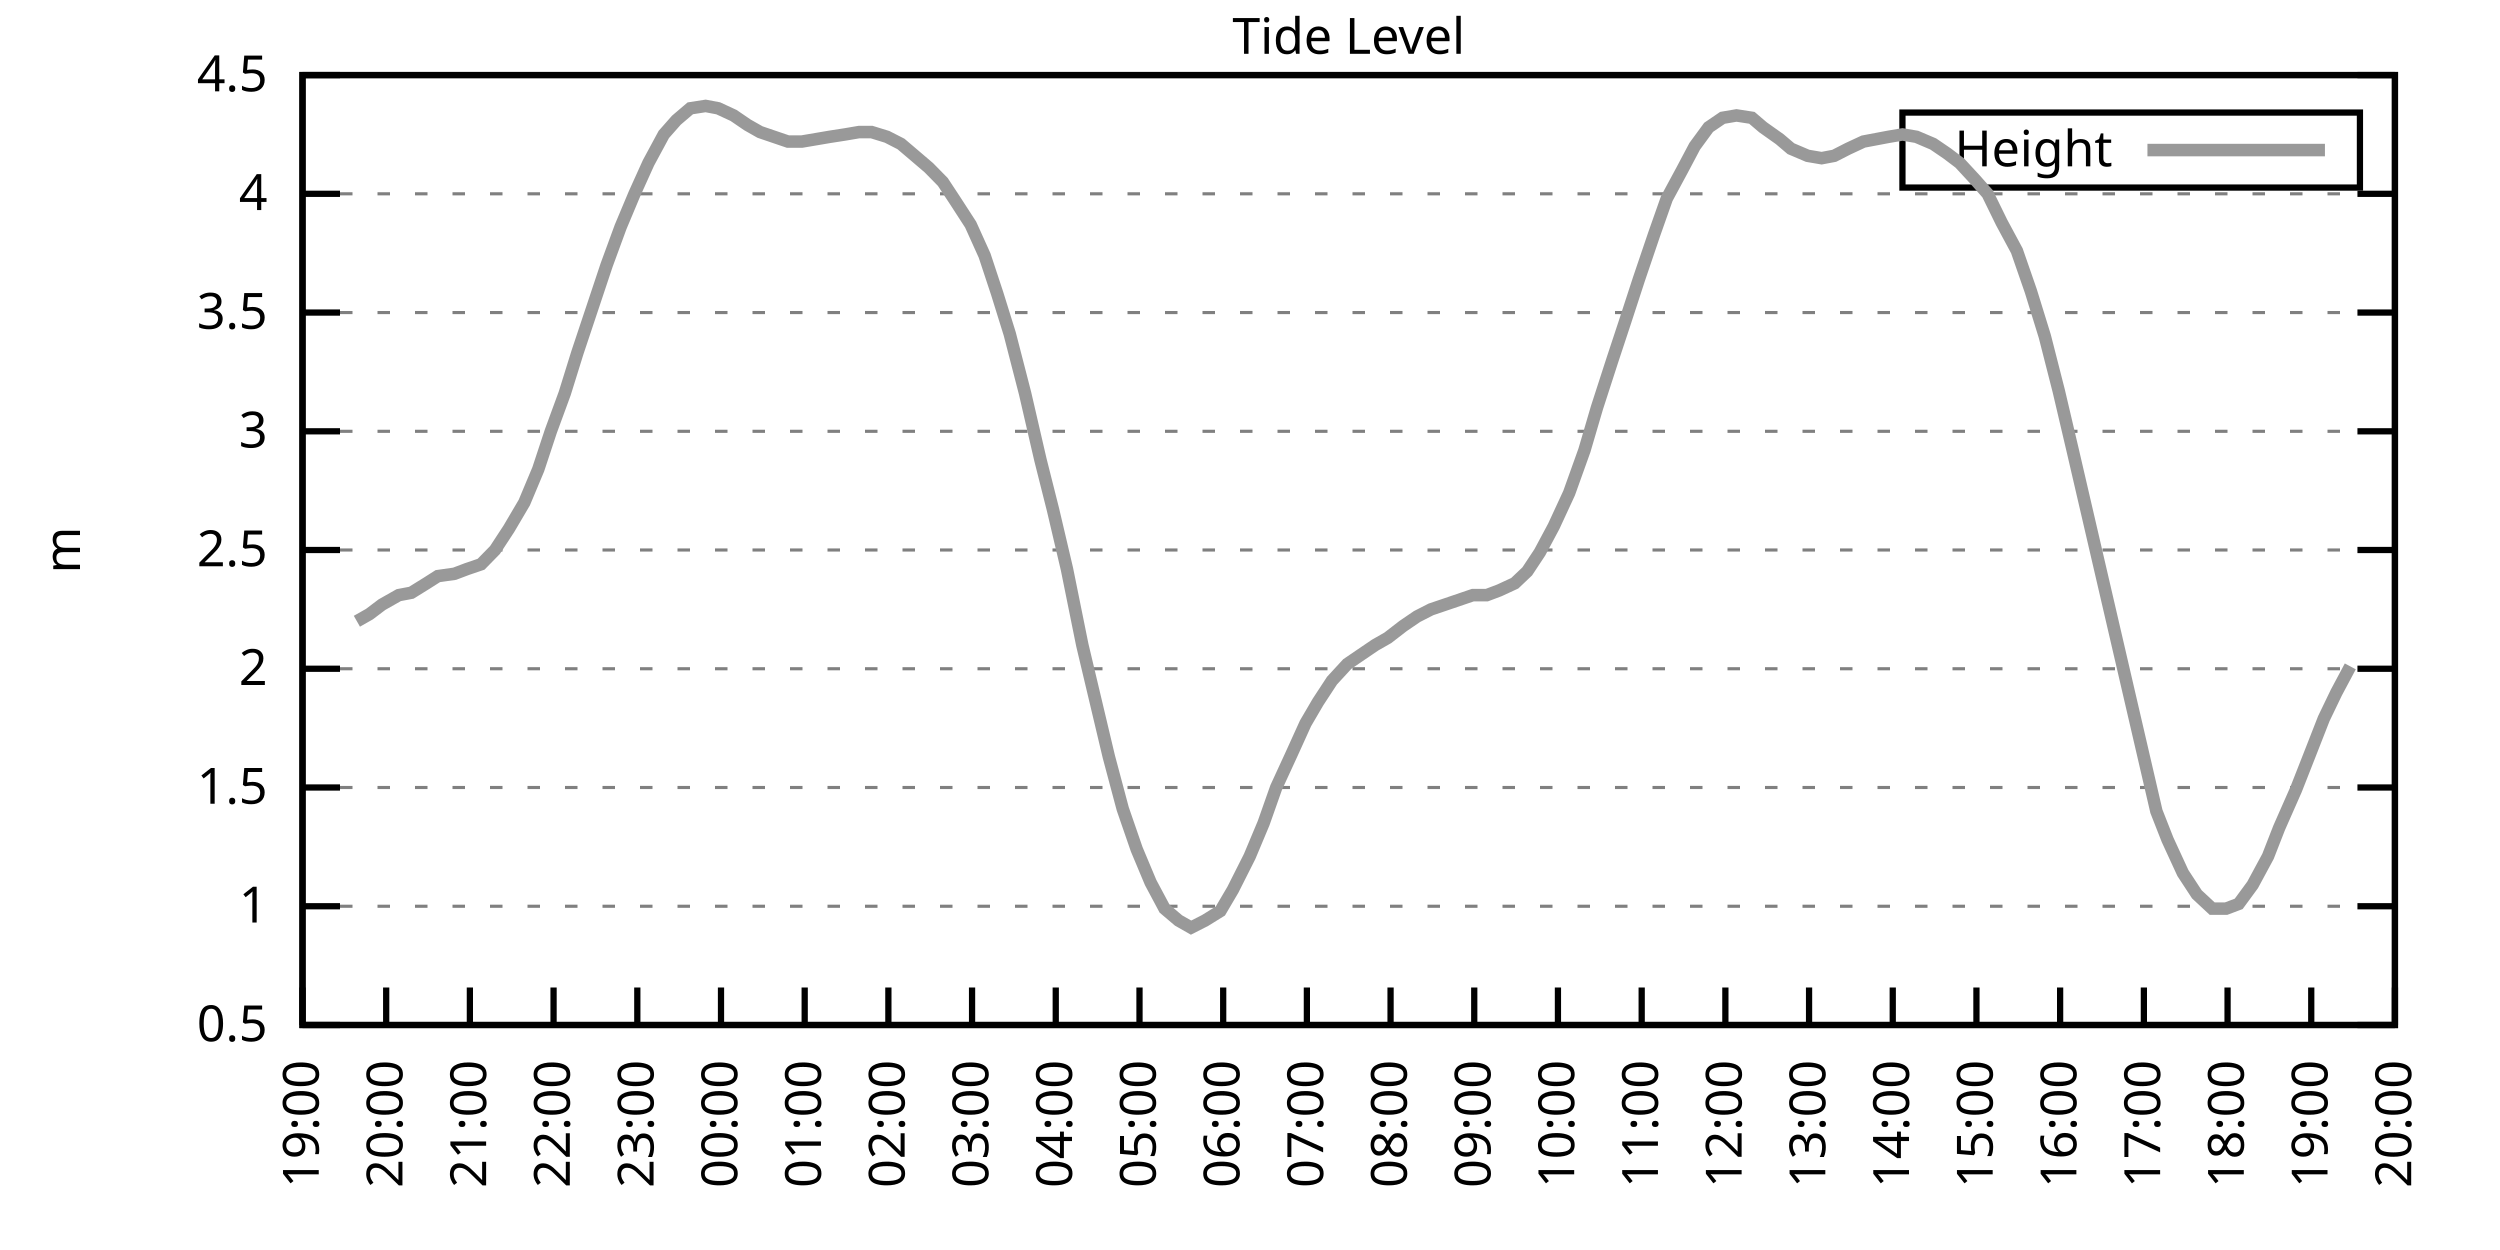
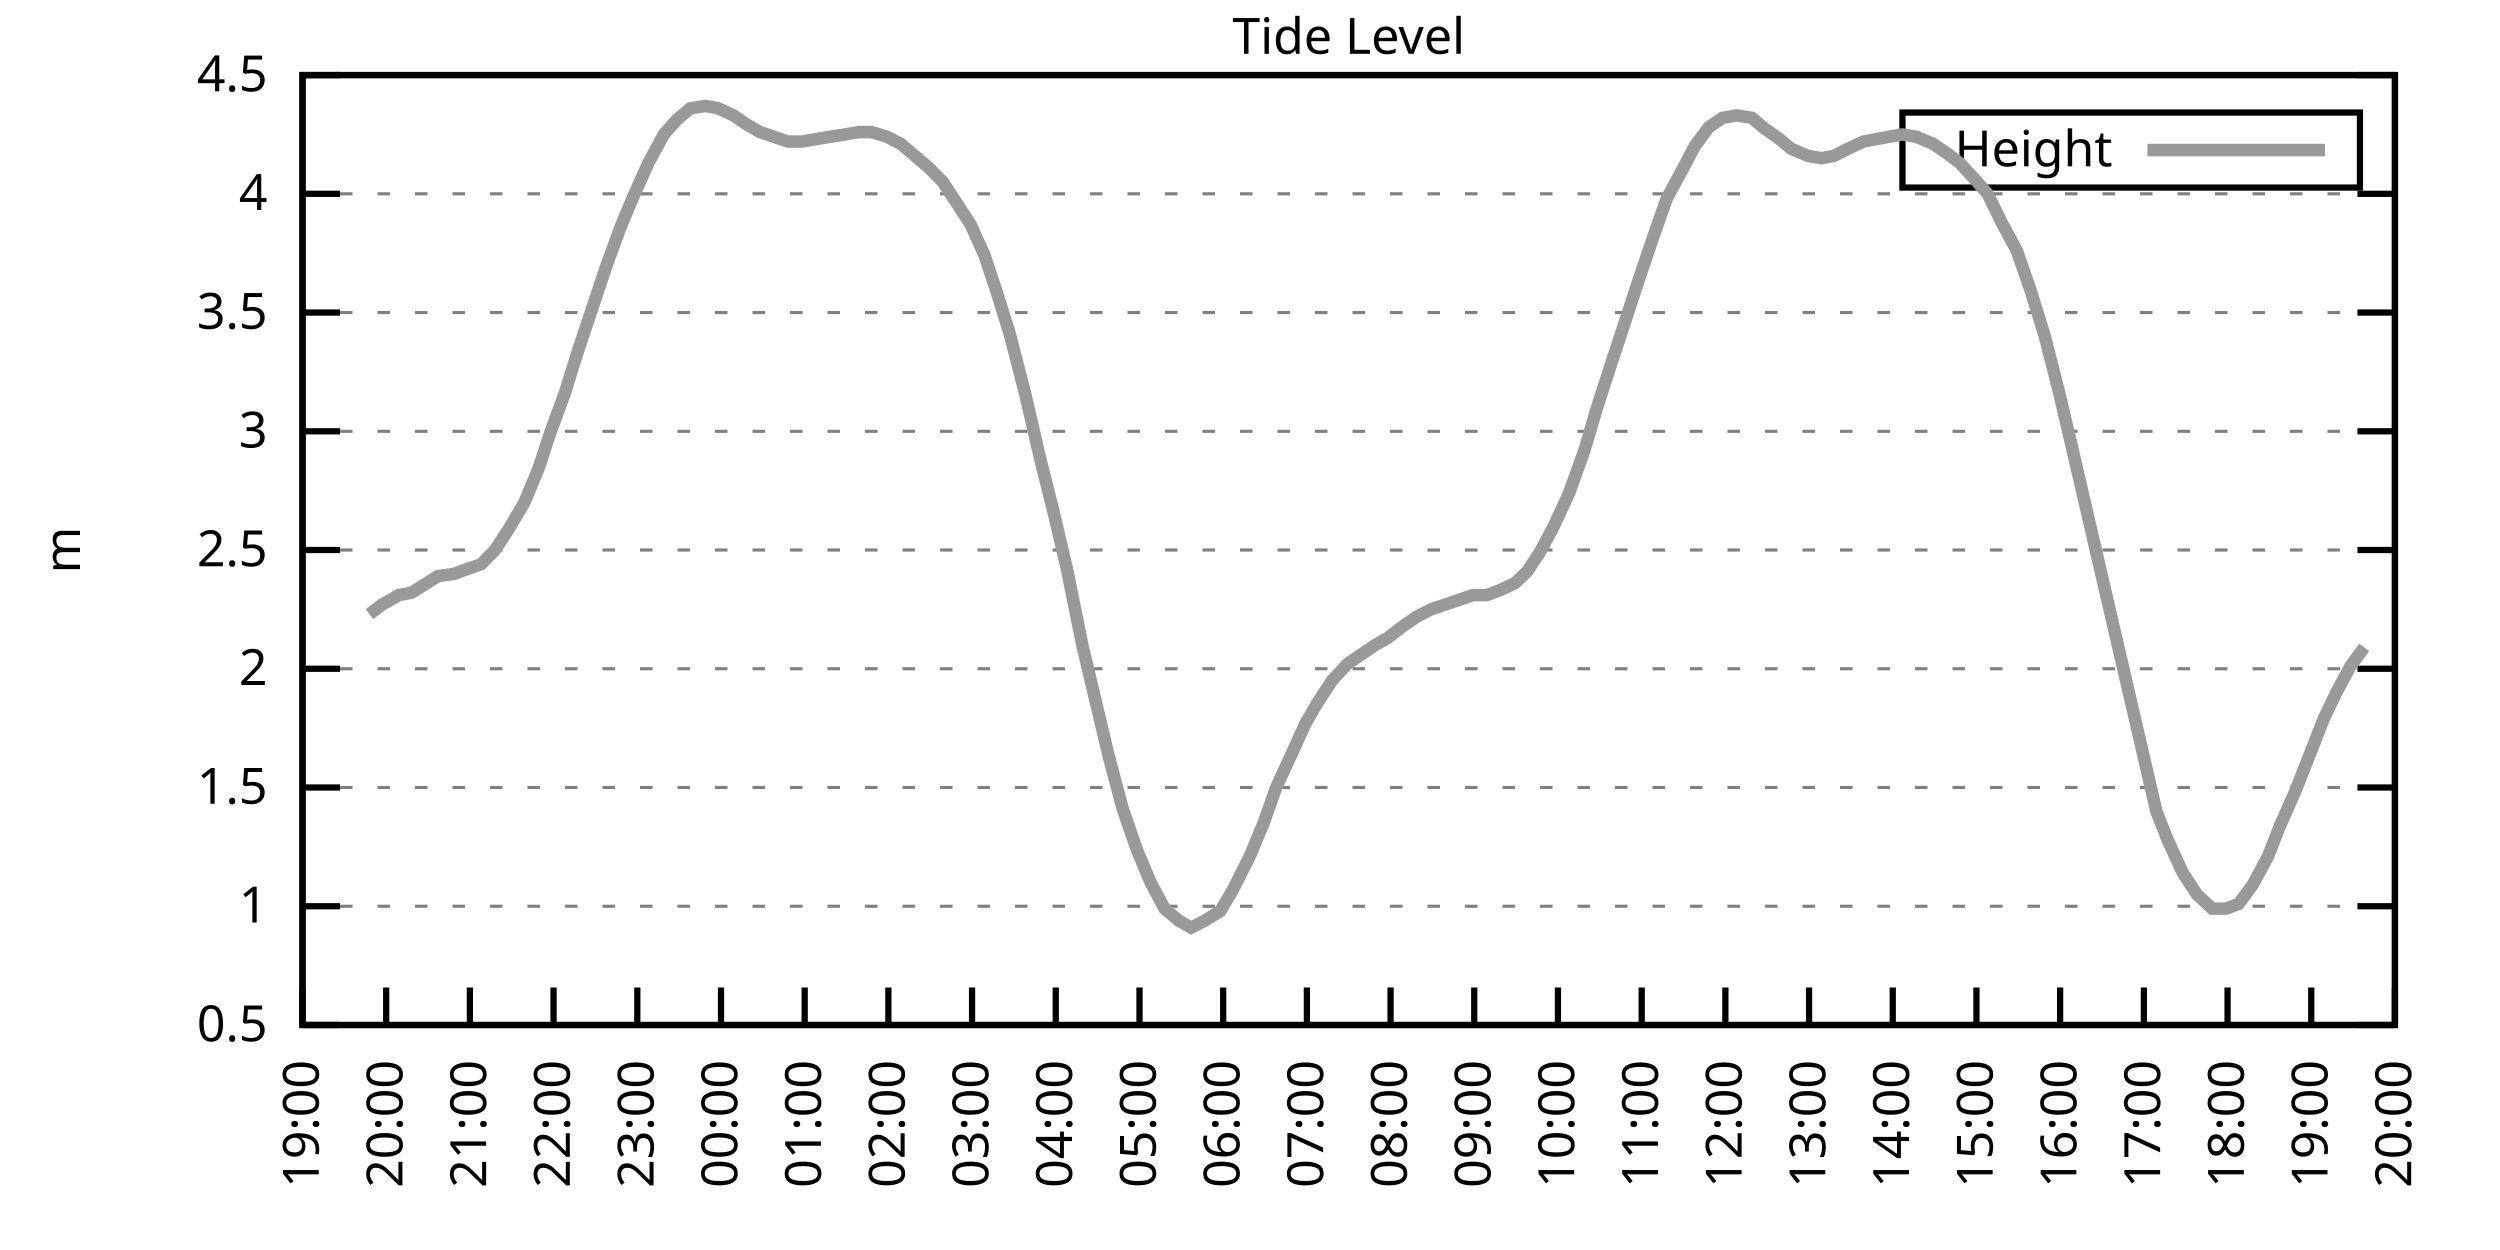
<svg xmlns="http://www.w3.org/2000/svg" xmlns:xlink="http://www.w3.org/1999/xlink" width="400" height="200" viewBox="0 0 400 200">
  <g id="gnuplot_canvas">
    <rect x="0" y="0" width="400" height="200" fill="none" />
    <defs>
      <circle id="gpDot" r="0.5" stroke-width="0.5" stroke="currentColor" />
      <path id="gpPt0" stroke-width="0.333" stroke="currentColor" d="M-1,0 h2 M0,-1 v2" />
      <path id="gpPt1" stroke-width="0.333" stroke="currentColor" d="M-1,-1 L1,1 M1,-1 L-1,1" />
      <path id="gpPt2" stroke-width="0.333" stroke="currentColor" d="M-1,0 L1,0 M0,-1 L0,1 M-1,-1 L1,1 M-1,1 L1,-1" />
      <rect id="gpPt3" stroke-width="0.333" stroke="currentColor" x="-1" y="-1" width="2" height="2" />
      <rect id="gpPt4" stroke-width="0.333" stroke="currentColor" fill="currentColor" x="-1" y="-1" width="2" height="2" />
      <circle id="gpPt5" stroke-width="0.333" stroke="currentColor" cx="0" cy="0" r="1" />
      <use xlink:href="#gpPt5" id="gpPt6" fill="currentColor" stroke="none" />
      <path id="gpPt7" stroke-width="0.333" stroke="currentColor" d="M0,-1.33 L-1.33,0.67 L1.33,0.67 z" />
      <use xlink:href="#gpPt7" id="gpPt8" fill="currentColor" stroke="none" />
      <use xlink:href="#gpPt7" id="gpPt9" stroke="currentColor" transform="rotate(180)" />
      <use xlink:href="#gpPt9" id="gpPt10" fill="currentColor" stroke="none" />
      <use xlink:href="#gpPt3" id="gpPt11" stroke="currentColor" transform="rotate(45)" />
      <use xlink:href="#gpPt11" id="gpPt12" fill="currentColor" stroke="none" />
      <path id="gpPt13" stroke-width="0.333" stroke="currentColor" d="M0,1.330 L1.265,0.411 L0.782,-1.067 L-0.782,-1.076 L-1.265,0.411 z" />
      <use xlink:href="#gpPt13" id="gpPt14" fill="currentColor" stroke="none" />
      <filter id="textbox" filterUnits="objectBoundingBox" x="0" y="0" height="1" width="1">
        <feFlood flood-color="white" flood-opacity="1" result="bgnd" />
        <feComposite in="SourceGraphic" in2="bgnd" operator="atop" />
      </filter>
      <filter id="greybox" filterUnits="objectBoundingBox" x="0" y="0" height="1" width="1">
        <feFlood flood-color="lightgrey" flood-opacity="1" result="grey" />
        <feComposite in="SourceGraphic" in2="grey" operator="atop" />
      </filter>
    </defs>
    <g fill="none" color="white" stroke="currentColor" stroke-width="1.00" stroke-linecap="butt" stroke-linejoin="miter">
</g>
    <g fill="none" color="black" stroke="currentColor" stroke-width="1.00" stroke-linecap="butt" stroke-linejoin="miter">
      <g stroke="none" shape-rendering="crispEdges">
        <polygon fill="rgb(255, 255, 255)" points="48.40,164.00 383.18,164.00 383.18,12.02 48.40,12.02 " />
      </g>
    </g>
    <g fill="none" color="black" stroke="currentColor" stroke-width="1.00" stroke-linecap="butt" stroke-linejoin="miter">
</g>
    <g fill="none" color="black" stroke="black" stroke-width="0.50" stroke-linecap="butt" stroke-linejoin="miter">
</g>
    <g fill="none" color="gray" stroke="currentColor" stroke-width="0.50" stroke-linecap="butt" stroke-linejoin="miter">
      <path stroke="gray" stroke-dasharray="2,4" class="gridline" d="M48.40,164.00 L383.19,164.00  " />
    </g>
    <g fill="none" color="gray" stroke="gray" stroke-width="1.00" stroke-linecap="butt" stroke-linejoin="miter">
</g>
    <g fill="none" color="black" stroke="currentColor" stroke-width="1.00" stroke-linecap="butt" stroke-linejoin="miter">
      <path stroke="black" d="M48.40,164.00 L54.40,164.00 M383.19,164.00 L377.19,164.00  " />
      <g transform="translate(42.80,166.60)" stroke="none" fill="black" font-family="Sans" font-size="8.00" text-anchor="end">
        <text>
          <tspan font-family="Sans"> 0.5</tspan>
        </text>
      </g>
    </g>
    <g fill="none" color="black" stroke="currentColor" stroke-width="1.00" stroke-linecap="butt" stroke-linejoin="miter">
</g>
    <g fill="none" color="black" stroke="black" stroke-width="0.50" stroke-linecap="butt" stroke-linejoin="miter">
</g>
    <g fill="none" color="gray" stroke="currentColor" stroke-width="0.50" stroke-linecap="butt" stroke-linejoin="miter">
      <path stroke="gray" stroke-dasharray="2,4" class="gridline" d="M48.40,145.00 L383.19,145.00  " />
    </g>
    <g fill="none" color="gray" stroke="gray" stroke-width="1.00" stroke-linecap="butt" stroke-linejoin="miter">
</g>
    <g fill="none" color="black" stroke="currentColor" stroke-width="1.00" stroke-linecap="butt" stroke-linejoin="miter">
      <path stroke="black" d="M48.40,145.00 L54.40,145.00 M383.19,145.00 L377.19,145.00  " />
      <g transform="translate(42.80,147.60)" stroke="none" fill="black" font-family="Sans" font-size="8.00" text-anchor="end">
        <text>
          <tspan font-family="Sans"> 1</tspan>
        </text>
      </g>
    </g>
    <g fill="none" color="black" stroke="currentColor" stroke-width="1.00" stroke-linecap="butt" stroke-linejoin="miter">
</g>
    <g fill="none" color="black" stroke="black" stroke-width="0.50" stroke-linecap="butt" stroke-linejoin="miter">
</g>
    <g fill="none" color="gray" stroke="currentColor" stroke-width="0.50" stroke-linecap="butt" stroke-linejoin="miter">
      <path stroke="gray" stroke-dasharray="2,4" class="gridline" d="M48.40,126.00 L383.19,126.00  " />
    </g>
    <g fill="none" color="gray" stroke="gray" stroke-width="1.00" stroke-linecap="butt" stroke-linejoin="miter">
</g>
    <g fill="none" color="black" stroke="currentColor" stroke-width="1.00" stroke-linecap="butt" stroke-linejoin="miter">
      <path stroke="black" d="M48.40,126.00 L54.40,126.00 M383.19,126.00 L377.19,126.00  " />
      <g transform="translate(42.80,128.60)" stroke="none" fill="black" font-family="Sans" font-size="8.00" text-anchor="end">
        <text>
          <tspan font-family="Sans"> 1.5</tspan>
        </text>
      </g>
    </g>
    <g fill="none" color="black" stroke="currentColor" stroke-width="1.00" stroke-linecap="butt" stroke-linejoin="miter">
</g>
    <g fill="none" color="black" stroke="black" stroke-width="0.50" stroke-linecap="butt" stroke-linejoin="miter">
</g>
    <g fill="none" color="gray" stroke="currentColor" stroke-width="0.50" stroke-linecap="butt" stroke-linejoin="miter">
      <path stroke="gray" stroke-dasharray="2,4" class="gridline" d="M48.40,107.00 L383.19,107.00  " />
    </g>
    <g fill="none" color="gray" stroke="gray" stroke-width="1.00" stroke-linecap="butt" stroke-linejoin="miter">
</g>
    <g fill="none" color="black" stroke="currentColor" stroke-width="1.00" stroke-linecap="butt" stroke-linejoin="miter">
      <path stroke="black" d="M48.40,107.00 L54.40,107.00 M383.19,107.00 L377.19,107.00  " />
      <g transform="translate(42.80,109.60)" stroke="none" fill="black" font-family="Sans" font-size="8.00" text-anchor="end">
        <text>
          <tspan font-family="Sans"> 2</tspan>
        </text>
      </g>
    </g>
    <g fill="none" color="black" stroke="currentColor" stroke-width="1.00" stroke-linecap="butt" stroke-linejoin="miter">
</g>
    <g fill="none" color="black" stroke="black" stroke-width="0.50" stroke-linecap="butt" stroke-linejoin="miter">
</g>
    <g fill="none" color="gray" stroke="currentColor" stroke-width="0.50" stroke-linecap="butt" stroke-linejoin="miter">
      <path stroke="gray" stroke-dasharray="2,4" class="gridline" d="M48.40,88.00 L383.19,88.00  " />
    </g>
    <g fill="none" color="gray" stroke="gray" stroke-width="1.00" stroke-linecap="butt" stroke-linejoin="miter">
</g>
    <g fill="none" color="black" stroke="currentColor" stroke-width="1.00" stroke-linecap="butt" stroke-linejoin="miter">
      <path stroke="black" d="M48.40,88.00 L54.40,88.00 M383.19,88.00 L377.19,88.00  " />
      <g transform="translate(42.80,90.60)" stroke="none" fill="black" font-family="Sans" font-size="8.00" text-anchor="end">
        <text>
          <tspan font-family="Sans"> 2.5</tspan>
        </text>
      </g>
    </g>
    <g fill="none" color="black" stroke="currentColor" stroke-width="1.00" stroke-linecap="butt" stroke-linejoin="miter">
</g>
    <g fill="none" color="black" stroke="black" stroke-width="0.50" stroke-linecap="butt" stroke-linejoin="miter">
</g>
    <g fill="none" color="gray" stroke="currentColor" stroke-width="0.50" stroke-linecap="butt" stroke-linejoin="miter">
      <path stroke="gray" stroke-dasharray="2,4" class="gridline" d="M48.40,69.01 L383.19,69.01  " />
    </g>
    <g fill="none" color="gray" stroke="gray" stroke-width="1.00" stroke-linecap="butt" stroke-linejoin="miter">
</g>
    <g fill="none" color="black" stroke="currentColor" stroke-width="1.00" stroke-linecap="butt" stroke-linejoin="miter">
      <path stroke="black" d="M48.40,69.01 L54.40,69.01 M383.19,69.01 L377.19,69.01  " />
      <g transform="translate(42.80,71.61)" stroke="none" fill="black" font-family="Sans" font-size="8.00" text-anchor="end">
        <text>
          <tspan font-family="Sans"> 3</tspan>
        </text>
      </g>
    </g>
    <g fill="none" color="black" stroke="currentColor" stroke-width="1.00" stroke-linecap="butt" stroke-linejoin="miter">
</g>
    <g fill="none" color="black" stroke="black" stroke-width="0.50" stroke-linecap="butt" stroke-linejoin="miter">
</g>
    <g fill="none" color="gray" stroke="currentColor" stroke-width="0.50" stroke-linecap="butt" stroke-linejoin="miter">
      <path stroke="gray" stroke-dasharray="2,4" class="gridline" d="M48.40,50.01 L383.19,50.01  " />
    </g>
    <g fill="none" color="gray" stroke="gray" stroke-width="1.00" stroke-linecap="butt" stroke-linejoin="miter">
</g>
    <g fill="none" color="black" stroke="currentColor" stroke-width="1.00" stroke-linecap="butt" stroke-linejoin="miter">
      <path stroke="black" d="M48.40,50.01 L54.40,50.01 M383.19,50.01 L377.19,50.01  " />
      <g transform="translate(42.80,52.61)" stroke="none" fill="black" font-family="Sans" font-size="8.00" text-anchor="end">
        <text>
          <tspan font-family="Sans"> 3.5</tspan>
        </text>
      </g>
    </g>
    <g fill="none" color="black" stroke="currentColor" stroke-width="1.00" stroke-linecap="butt" stroke-linejoin="miter">
</g>
    <g fill="none" color="black" stroke="black" stroke-width="0.50" stroke-linecap="butt" stroke-linejoin="miter">
</g>
    <g fill="none" color="gray" stroke="currentColor" stroke-width="0.50" stroke-linecap="butt" stroke-linejoin="miter">
      <path stroke="gray" stroke-dasharray="2,4" class="gridline" d="M48.40,31.01 L383.19,31.01  " />
    </g>
    <g fill="none" color="gray" stroke="gray" stroke-width="1.00" stroke-linecap="butt" stroke-linejoin="miter">
</g>
    <g fill="none" color="black" stroke="currentColor" stroke-width="1.00" stroke-linecap="butt" stroke-linejoin="miter">
      <path stroke="black" d="M48.40,31.01 L54.40,31.01 M383.19,31.01 L377.19,31.01  " />
      <g transform="translate(42.80,33.61)" stroke="none" fill="black" font-family="Sans" font-size="8.00" text-anchor="end">
        <text>
          <tspan font-family="Sans"> 4</tspan>
        </text>
      </g>
    </g>
    <g fill="none" color="black" stroke="currentColor" stroke-width="1.00" stroke-linecap="butt" stroke-linejoin="miter">
</g>
    <g fill="none" color="black" stroke="black" stroke-width="0.50" stroke-linecap="butt" stroke-linejoin="miter">
</g>
    <g fill="none" color="gray" stroke="currentColor" stroke-width="0.50" stroke-linecap="butt" stroke-linejoin="miter">
      <path stroke="gray" stroke-dasharray="2,4" class="gridline" d="M48.40,12.01 L383.19,12.01  " />
    </g>
    <g fill="none" color="gray" stroke="gray" stroke-width="1.00" stroke-linecap="butt" stroke-linejoin="miter">
</g>
    <g fill="none" color="black" stroke="currentColor" stroke-width="1.00" stroke-linecap="butt" stroke-linejoin="miter">
      <path stroke="black" d="M48.40,12.01 L54.40,12.01 M383.19,12.01 L377.19,12.01  " />
      <g transform="translate(42.80,14.61)" stroke="none" fill="black" font-family="Sans" font-size="8.00" text-anchor="end">
        <text>
          <tspan font-family="Sans"> 4.5</tspan>
        </text>
      </g>
    </g>
    <g fill="none" color="black" stroke="currentColor" stroke-width="1.00" stroke-linecap="butt" stroke-linejoin="miter">
      <path stroke="black" d="M48.40,164.00 L48.40,158.00  " />
      <g transform="translate(51.00,169.60) rotate(270.00)" stroke="none" fill="black" font-family="Sans" font-size="8.00" text-anchor="end">
        <text>
          <tspan font-family="Sans">19:00</tspan>
        </text>
      </g>
    </g>
    <g fill="none" color="black" stroke="currentColor" stroke-width="1.00" stroke-linecap="butt" stroke-linejoin="miter">
      <path stroke="black" d="M61.79,164.00 L61.79,158.00  " />
      <g transform="translate(64.39,169.60) rotate(270.00)" stroke="none" fill="black" font-family="Sans" font-size="8.00" text-anchor="end">
        <text>
          <tspan font-family="Sans">20:00</tspan>
        </text>
      </g>
    </g>
    <g fill="none" color="black" stroke="currentColor" stroke-width="1.00" stroke-linecap="butt" stroke-linejoin="miter">
      <path stroke="black" d="M75.18,164.00 L75.18,158.00  " />
      <g transform="translate(77.78,169.60) rotate(270.00)" stroke="none" fill="black" font-family="Sans" font-size="8.00" text-anchor="end">
        <text>
          <tspan font-family="Sans">21:00</tspan>
        </text>
      </g>
    </g>
    <g fill="none" color="black" stroke="currentColor" stroke-width="1.00" stroke-linecap="butt" stroke-linejoin="miter">
      <path stroke="black" d="M88.57,164.00 L88.57,158.00  " />
      <g transform="translate(91.17,169.60) rotate(270.00)" stroke="none" fill="black" font-family="Sans" font-size="8.00" text-anchor="end">
        <text>
          <tspan font-family="Sans">22:00</tspan>
        </text>
      </g>
    </g>
    <g fill="none" color="black" stroke="currentColor" stroke-width="1.00" stroke-linecap="butt" stroke-linejoin="miter">
      <path stroke="black" d="M101.97,164.00 L101.97,158.00  " />
      <g transform="translate(104.57,169.60) rotate(270.00)" stroke="none" fill="black" font-family="Sans" font-size="8.00" text-anchor="end">
        <text>
          <tspan font-family="Sans">23:00</tspan>
        </text>
      </g>
    </g>
    <g fill="none" color="black" stroke="currentColor" stroke-width="1.00" stroke-linecap="butt" stroke-linejoin="miter">
      <path stroke="black" d="M115.36,164.00 L115.36,158.00  " />
      <g transform="translate(117.96,169.60) rotate(270.00)" stroke="none" fill="black" font-family="Sans" font-size="8.00" text-anchor="end">
        <text>
          <tspan font-family="Sans">00:00</tspan>
        </text>
      </g>
    </g>
    <g fill="none" color="black" stroke="currentColor" stroke-width="1.00" stroke-linecap="butt" stroke-linejoin="miter">
      <path stroke="black" d="M128.75,164.00 L128.75,158.00  " />
      <g transform="translate(131.35,169.60) rotate(270.00)" stroke="none" fill="black" font-family="Sans" font-size="8.00" text-anchor="end">
        <text>
          <tspan font-family="Sans">01:00</tspan>
        </text>
      </g>
    </g>
    <g fill="none" color="black" stroke="currentColor" stroke-width="1.00" stroke-linecap="butt" stroke-linejoin="miter">
      <path stroke="black" d="M142.14,164.00 L142.14,158.00  " />
      <g transform="translate(144.74,169.60) rotate(270.00)" stroke="none" fill="black" font-family="Sans" font-size="8.00" text-anchor="end">
        <text>
          <tspan font-family="Sans">02:00</tspan>
        </text>
      </g>
    </g>
    <g fill="none" color="black" stroke="currentColor" stroke-width="1.00" stroke-linecap="butt" stroke-linejoin="miter">
      <path stroke="black" d="M155.53,164.00 L155.53,158.00  " />
      <g transform="translate(158.13,169.60) rotate(270.00)" stroke="none" fill="black" font-family="Sans" font-size="8.00" text-anchor="end">
        <text>
          <tspan font-family="Sans">03:00</tspan>
        </text>
      </g>
    </g>
    <g fill="none" color="black" stroke="currentColor" stroke-width="1.00" stroke-linecap="butt" stroke-linejoin="miter">
      <path stroke="black" d="M168.92,164.00 L168.92,158.00  " />
      <g transform="translate(171.52,169.60) rotate(270.00)" stroke="none" fill="black" font-family="Sans" font-size="8.00" text-anchor="end">
        <text>
          <tspan font-family="Sans">04:00</tspan>
        </text>
      </g>
    </g>
    <g fill="none" color="black" stroke="currentColor" stroke-width="1.00" stroke-linecap="butt" stroke-linejoin="miter">
      <path stroke="black" d="M182.32,164.00 L182.32,158.00  " />
      <g transform="translate(184.92,169.60) rotate(270.00)" stroke="none" fill="black" font-family="Sans" font-size="8.00" text-anchor="end">
        <text>
          <tspan font-family="Sans">05:00</tspan>
        </text>
      </g>
    </g>
    <g fill="none" color="black" stroke="currentColor" stroke-width="1.00" stroke-linecap="butt" stroke-linejoin="miter">
      <path stroke="black" d="M195.71,164.00 L195.71,158.00  " />
      <g transform="translate(198.31,169.60) rotate(270.00)" stroke="none" fill="black" font-family="Sans" font-size="8.00" text-anchor="end">
        <text>
          <tspan font-family="Sans">06:00</tspan>
        </text>
      </g>
    </g>
    <g fill="none" color="black" stroke="currentColor" stroke-width="1.00" stroke-linecap="butt" stroke-linejoin="miter">
      <path stroke="black" d="M209.10,164.00 L209.10,158.00  " />
      <g transform="translate(211.70,169.60) rotate(270.00)" stroke="none" fill="black" font-family="Sans" font-size="8.00" text-anchor="end">
        <text>
          <tspan font-family="Sans">07:00</tspan>
        </text>
      </g>
    </g>
    <g fill="none" color="black" stroke="currentColor" stroke-width="1.00" stroke-linecap="butt" stroke-linejoin="miter">
      <path stroke="black" d="M222.49,164.00 L222.49,158.00  " />
      <g transform="translate(225.09,169.60) rotate(270.00)" stroke="none" fill="black" font-family="Sans" font-size="8.00" text-anchor="end">
        <text>
          <tspan font-family="Sans">08:00</tspan>
        </text>
      </g>
    </g>
    <g fill="none" color="black" stroke="currentColor" stroke-width="1.00" stroke-linecap="butt" stroke-linejoin="miter">
      <path stroke="black" d="M235.88,164.00 L235.88,158.00  " />
      <g transform="translate(238.48,169.60) rotate(270.00)" stroke="none" fill="black" font-family="Sans" font-size="8.00" text-anchor="end">
        <text>
          <tspan font-family="Sans">09:00</tspan>
        </text>
      </g>
    </g>
    <g fill="none" color="black" stroke="currentColor" stroke-width="1.00" stroke-linecap="butt" stroke-linejoin="miter">
      <path stroke="black" d="M249.27,164.00 L249.27,158.00  " />
      <g transform="translate(251.87,169.60) rotate(270.00)" stroke="none" fill="black" font-family="Sans" font-size="8.00" text-anchor="end">
        <text>
          <tspan font-family="Sans">10:00</tspan>
        </text>
      </g>
    </g>
    <g fill="none" color="black" stroke="currentColor" stroke-width="1.00" stroke-linecap="butt" stroke-linejoin="miter">
      <path stroke="black" d="M262.67,164.00 L262.67,158.00  " />
      <g transform="translate(265.27,169.60) rotate(270.00)" stroke="none" fill="black" font-family="Sans" font-size="8.00" text-anchor="end">
        <text>
          <tspan font-family="Sans">11:00</tspan>
        </text>
      </g>
    </g>
    <g fill="none" color="black" stroke="currentColor" stroke-width="1.00" stroke-linecap="butt" stroke-linejoin="miter">
      <path stroke="black" d="M276.06,164.00 L276.06,158.00  " />
      <g transform="translate(278.66,169.60) rotate(270.00)" stroke="none" fill="black" font-family="Sans" font-size="8.00" text-anchor="end">
        <text>
          <tspan font-family="Sans">12:00</tspan>
        </text>
      </g>
    </g>
    <g fill="none" color="black" stroke="currentColor" stroke-width="1.00" stroke-linecap="butt" stroke-linejoin="miter">
      <path stroke="black" d="M289.45,164.00 L289.45,158.00  " />
      <g transform="translate(292.05,169.60) rotate(270.00)" stroke="none" fill="black" font-family="Sans" font-size="8.00" text-anchor="end">
        <text>
          <tspan font-family="Sans">13:00</tspan>
        </text>
      </g>
    </g>
    <g fill="none" color="black" stroke="currentColor" stroke-width="1.00" stroke-linecap="butt" stroke-linejoin="miter">
      <path stroke="black" d="M302.84,164.00 L302.84,158.00  " />
      <g transform="translate(305.44,169.60) rotate(270.00)" stroke="none" fill="black" font-family="Sans" font-size="8.00" text-anchor="end">
        <text>
          <tspan font-family="Sans">14:00</tspan>
        </text>
      </g>
    </g>
    <g fill="none" color="black" stroke="currentColor" stroke-width="1.00" stroke-linecap="butt" stroke-linejoin="miter">
      <path stroke="black" d="M316.23,164.00 L316.23,158.00  " />
      <g transform="translate(318.83,169.60) rotate(270.00)" stroke="none" fill="black" font-family="Sans" font-size="8.00" text-anchor="end">
        <text>
          <tspan font-family="Sans">15:00</tspan>
        </text>
      </g>
    </g>
    <g fill="none" color="black" stroke="currentColor" stroke-width="1.00" stroke-linecap="butt" stroke-linejoin="miter">
      <path stroke="black" d="M329.62,164.00 L329.62,158.00  " />
      <g transform="translate(332.22,169.60) rotate(270.00)" stroke="none" fill="black" font-family="Sans" font-size="8.00" text-anchor="end">
        <text>
          <tspan font-family="Sans">16:00</tspan>
        </text>
      </g>
    </g>
    <g fill="none" color="black" stroke="currentColor" stroke-width="1.00" stroke-linecap="butt" stroke-linejoin="miter">
      <path stroke="black" d="M343.02,164.00 L343.02,158.00  " />
      <g transform="translate(345.62,169.60) rotate(270.00)" stroke="none" fill="black" font-family="Sans" font-size="8.00" text-anchor="end">
        <text>
          <tspan font-family="Sans">17:00</tspan>
        </text>
      </g>
    </g>
    <g fill="none" color="black" stroke="currentColor" stroke-width="1.00" stroke-linecap="butt" stroke-linejoin="miter">
      <path stroke="black" d="M356.41,164.00 L356.41,158.00  " />
      <g transform="translate(359.01,169.60) rotate(270.00)" stroke="none" fill="black" font-family="Sans" font-size="8.00" text-anchor="end">
        <text>
          <tspan font-family="Sans">18:00</tspan>
        </text>
      </g>
    </g>
    <g fill="none" color="black" stroke="currentColor" stroke-width="1.00" stroke-linecap="butt" stroke-linejoin="miter">
      <path stroke="black" d="M369.80,164.00 L369.80,158.00  " />
      <g transform="translate(372.40,169.60) rotate(270.00)" stroke="none" fill="black" font-family="Sans" font-size="8.00" text-anchor="end">
        <text>
          <tspan font-family="Sans">19:00</tspan>
        </text>
      </g>
    </g>
    <g fill="none" color="black" stroke="currentColor" stroke-width="1.00" stroke-linecap="butt" stroke-linejoin="miter">
      <path stroke="black" d="M383.19,164.00 L383.19,158.00  " />
      <g transform="translate(385.79,169.60) rotate(270.00)" stroke="none" fill="black" font-family="Sans" font-size="8.00" text-anchor="end">
        <text>
          <tspan font-family="Sans">20:00</tspan>
        </text>
      </g>
    </g>
    <g fill="none" color="black" stroke="currentColor" stroke-width="1.00" stroke-linecap="butt" stroke-linejoin="miter">
</g>
    <g fill="none" color="black" stroke="currentColor" stroke-width="1.00" stroke-linecap="butt" stroke-linejoin="miter">
      <path stroke="black" d="M48.40,12.01 L48.40,164.00 L383.19,164.00 L383.19,12.01 L48.40,12.01 Z  " />
    </g>
    <g fill="none" color="black" stroke="currentColor" stroke-width="1.00" stroke-linecap="butt" stroke-linejoin="miter">
</g>
    <g fill="none" color="black" stroke="currentColor" stroke-width="1.00" stroke-linecap="butt" stroke-linejoin="miter">
      <path stroke="black" d="M304.39,30.01 L304.39,18.01 L377.59,18.01 L377.59,30.01 L304.39,30.01 Z  " />
    </g>
    <g id="Tide_level_plot_1">
      <g fill="none" color="white" stroke="black" stroke-width="2.00" stroke-linecap="butt" stroke-linejoin="miter">
</g>
      <g fill="none" color="black" stroke="currentColor" stroke-width="2.00" stroke-linecap="butt" stroke-linejoin="miter">
        <g transform="translate(337.99,26.61)" stroke="none" fill="black" font-family="Sans" font-size="8.00" text-anchor="end">
          <text>
            <tspan font-family="Sans">Height</tspan>
          </text>
        </g>
      </g>
      <g fill="none" color="black" stroke="currentColor" stroke-width="2.00" stroke-linecap="butt" stroke-linejoin="miter">
-         <path stroke="rgb(153, 153, 153)" d="M343.59,24.01 L371.99,24.01 M57.10,99.40 L59.11,98.26 L61.12,96.74 L63.80,95.22 L65.81,94.84 L68.26,93.32   L70.05,92.18 L72.73,91.80 L74.74,91.04 L76.97,90.28 L79.20,88.00 L81.43,84.59 L83.89,80.41 L86.12,75.09   L88.13,69.01 L90.36,62.93 L92.37,56.47 L97.06,42.41 L99.29,36.33 L101.52,31.01 L103.75,26.07 L106.21,21.51   L108.22,19.23 L110.45,17.33 L112.90,16.95 L114.91,17.33 L117.37,18.47 L119.60,19.99 L121.61,21.13 L123.84,21.89   L126.07,22.65 L128.30,22.65 L130.54,22.27 L132.77,21.89 L135.22,21.51 L137.45,21.13 L139.46,21.13 L141.92,21.89   L144.15,23.03 L145.94,24.55 L148.61,26.83 L150.85,29.11 L152.85,32.15 L155.31,35.95 L157.54,40.89 L159.55,46.97   L161.56,53.43 L164.01,62.93 L166.47,73.57 L168.48,81.55 L170.71,91.04 L173.17,103.20 L177.41,121.06 L179.64,129.42   L181.87,135.88 L184.10,141.20 L186.33,145.38 L188.57,147.28 L190.57,148.42 L192.81,147.28 L195.26,145.76 L197.27,142.34   L199.95,137.02 L202.18,131.70 L204.19,126.00 L206.64,120.68 L208.88,115.74 L210.88,112.32 L213.12,108.90 L215.57,106.24   L217.80,104.72 L220.04,103.20 L222.04,102.06 L224.50,100.16 L226.73,98.64 L228.96,97.50 L231.20,96.74 L233.43,95.98   L235.66,95.22 L237.89,95.22 L239.90,94.46 L242.36,93.32 L244.36,91.42 L246.37,88.38 L248.60,84.21 L251.06,78.89   L253.51,72.05 L255.52,65.21 L257.98,57.61 L259.99,51.53 L262.22,44.69 L264.67,37.47 L266.68,31.77 L269.14,27.21   L271.15,23.41 L273.38,20.37 L275.61,18.85 L277.84,18.47 L280.30,18.85 L282.08,20.37 L284.76,22.27 L286.55,23.79   L289.23,24.93 L291.46,25.31 L293.47,24.93 L295.70,23.79 L298.15,22.65 L300.16,22.27 L302.17,21.89 L304.40,21.51   L306.63,21.89 L309.31,23.03 L311.54,24.55 L313.55,26.07 L316.01,28.73 L318.02,31.01 L320.25,35.57 L322.70,40.13   L324.94,46.59 L327.17,53.81 L329.40,62.55 L331.63,72.05 L345.02,129.80 L346.81,134.36 L349.26,139.68 L351.50,143.10   L353.95,145.38 L356.18,145.38 L358.19,144.62 L360.42,141.58 L362.88,137.02 L364.66,132.46 L367.34,126.38 L369.58,120.68   L371.81,114.98 L373.82,110.80 L376.05,106.62  " />
+         <path stroke="rgb(153, 153, 153)" d="M343.59,24.01 L371.99,24.01 M59.11,98.26 L61.12,96.74 L63.80,95.22 L65.81,94.84 L68.26,93.32 L70.05,92.18   L72.73,91.80 L74.74,91.04 L76.97,90.28 L79.20,88.00 L81.43,84.59 L83.89,80.41 L86.12,75.09 L88.13,69.01   L90.36,62.93 L92.37,56.47 L97.06,42.41 L99.29,36.33 L101.52,31.01 L103.75,26.07 L106.21,21.51 L108.22,19.23   L110.45,17.33 L112.90,16.95 L114.91,17.33 L117.37,18.47 L119.60,19.99 L121.61,21.13 L123.84,21.89 L126.07,22.65   L128.30,22.65 L130.54,22.27 L132.77,21.89 L135.22,21.51 L137.45,21.13 L139.46,21.13 L141.92,21.89 L144.15,23.03   L145.94,24.55 L148.61,26.83 L150.85,29.11 L152.85,32.15 L155.31,35.95 L157.54,40.89 L159.55,46.97 L161.56,53.43   L164.01,62.93 L166.47,73.57 L168.48,81.55 L170.71,91.04 L173.17,103.20 L177.41,121.06 L179.64,129.42 L181.87,135.88   L184.10,141.20 L186.33,145.38 L188.57,147.28 L190.57,148.42 L192.81,147.28 L195.26,145.76 L197.27,142.34 L199.95,137.02   L202.18,131.70 L204.19,126.00 L206.64,120.68 L208.88,115.74 L210.88,112.32 L213.12,108.90 L215.57,106.24 L217.80,104.72   L220.04,103.20 L222.04,102.06 L224.50,100.16 L226.73,98.64 L228.96,97.50 L231.20,96.74 L233.43,95.98 L235.66,95.22   L237.89,95.22 L239.90,94.46 L242.36,93.32 L244.36,91.42 L246.37,88.38 L248.60,84.21 L251.06,78.89 L253.51,72.05   L255.52,65.21 L257.98,57.61 L259.99,51.53 L262.22,44.69 L264.67,37.47 L266.68,31.77 L269.14,27.21 L271.15,23.41   L273.38,20.37 L275.61,18.85 L277.84,18.47 L280.30,18.85 L282.08,20.37 L284.76,22.27 L286.55,23.79 L289.23,24.93   L291.46,25.31 L293.47,24.93 L295.70,23.79 L298.15,22.65 L300.16,22.27 L302.17,21.89 L304.40,21.51 L306.63,21.89   L309.31,23.03 L311.54,24.55 L313.55,26.07 L316.01,28.73 L318.02,31.01 L320.25,35.57 L322.70,40.13 L324.94,46.59   L327.17,53.81 L329.40,62.55 L331.63,72.05 L345.02,129.80 L346.81,134.36 L349.26,139.68 L351.50,143.10 L353.95,145.38   L356.18,145.38 L358.19,144.62 L360.42,141.58 L362.88,137.02 L364.66,132.46 L367.34,126.38 L369.58,120.68 L371.81,114.98   L373.82,110.80 L376.05,106.62 L378.28,103.58  " />
      </g>
    </g>
    <g fill="none" color="black" stroke="currentColor" stroke-width="2.00" stroke-linecap="butt" stroke-linejoin="miter">
</g>
    <g fill="none" color="black" stroke="black" stroke-width="1.00" stroke-linecap="butt" stroke-linejoin="miter">
</g>
    <g fill="none" color="black" stroke="currentColor" stroke-width="1.00" stroke-linecap="butt" stroke-linejoin="miter">
      <path stroke="black" d="M48.40,12.01 L48.40,164.00 L383.19,164.00 L383.19,12.01 L48.40,12.01 Z  " />
      <g transform="translate(12.80,88.01) rotate(270.00)" stroke="none" fill="black" font-family="Sans" font-size="8.00" text-anchor="middle">
        <text>
          <tspan font-family="Sans">m</tspan>
        </text>
      </g>
    </g>
    <g fill="none" color="black" stroke="currentColor" stroke-width="1.00" stroke-linecap="butt" stroke-linejoin="miter">
</g>
    <g fill="none" color="black" stroke="currentColor" stroke-width="1.00" stroke-linecap="butt" stroke-linejoin="miter">
      <g transform="translate(215.79,8.61)" stroke="none" fill="black" font-family="Sans" font-size="8.00" text-anchor="middle">
        <text>
          <tspan font-family="Sans">Tide Level</tspan>
        </text>
      </g>
    </g>
    <g fill="none" color="black" stroke="currentColor" stroke-width="1.00" stroke-linecap="butt" stroke-linejoin="miter">
</g>
  </g>
</svg>
